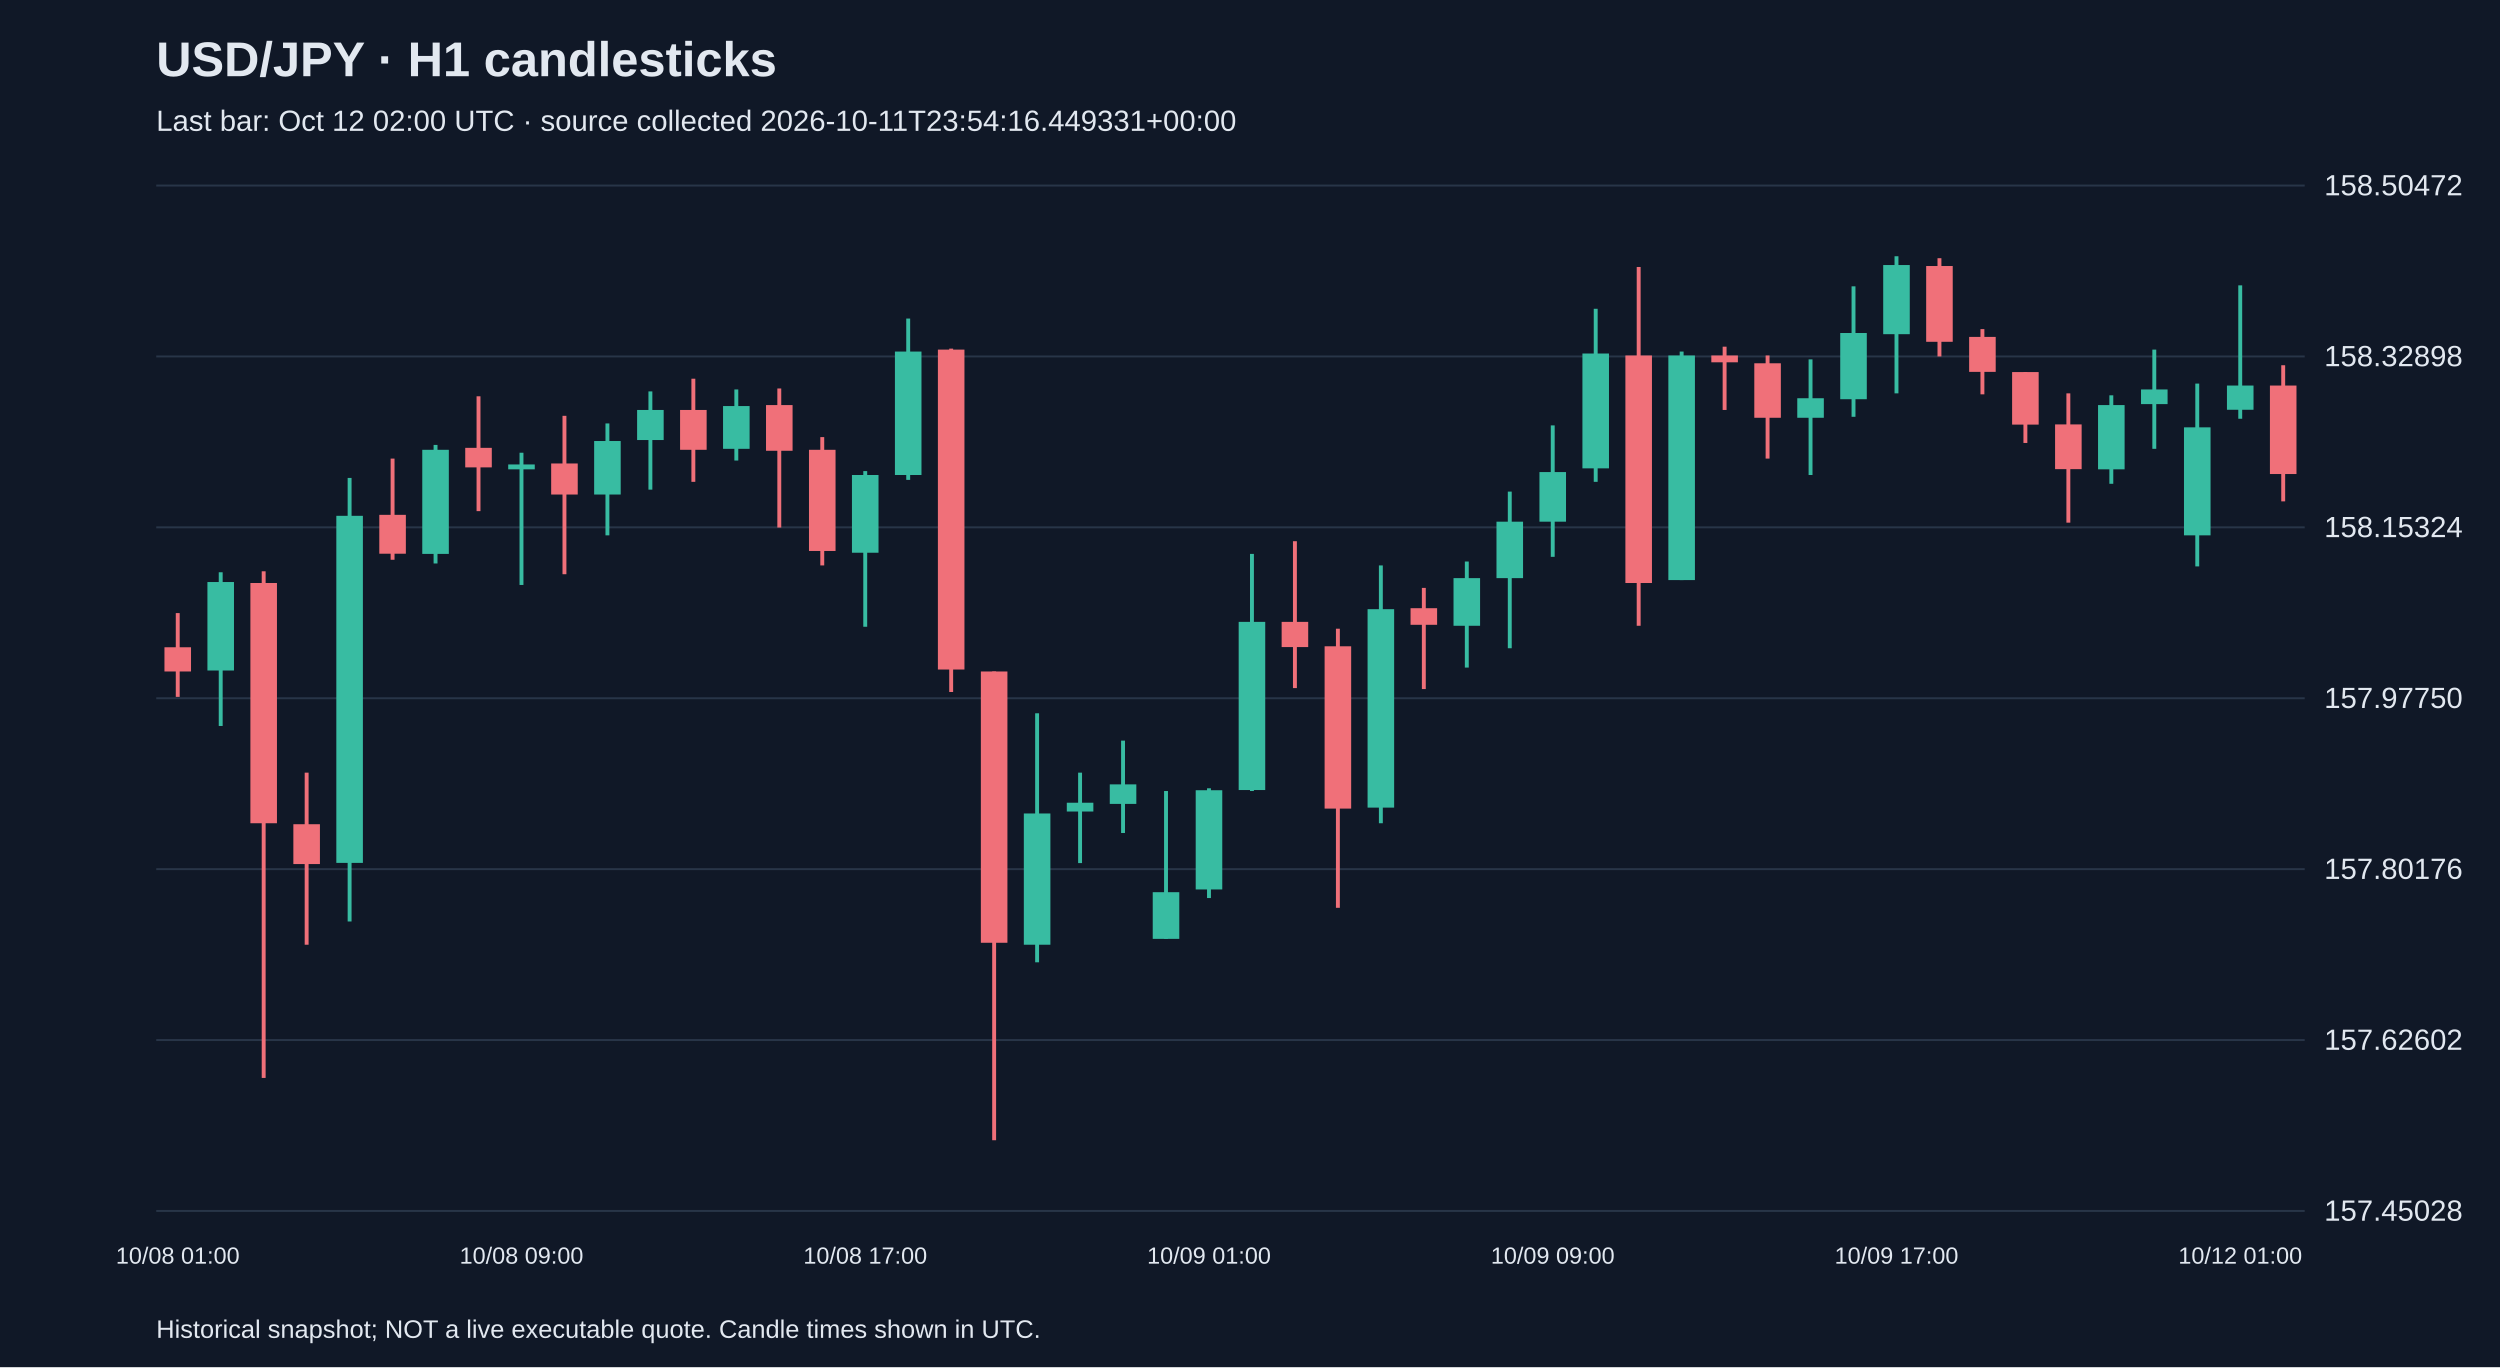
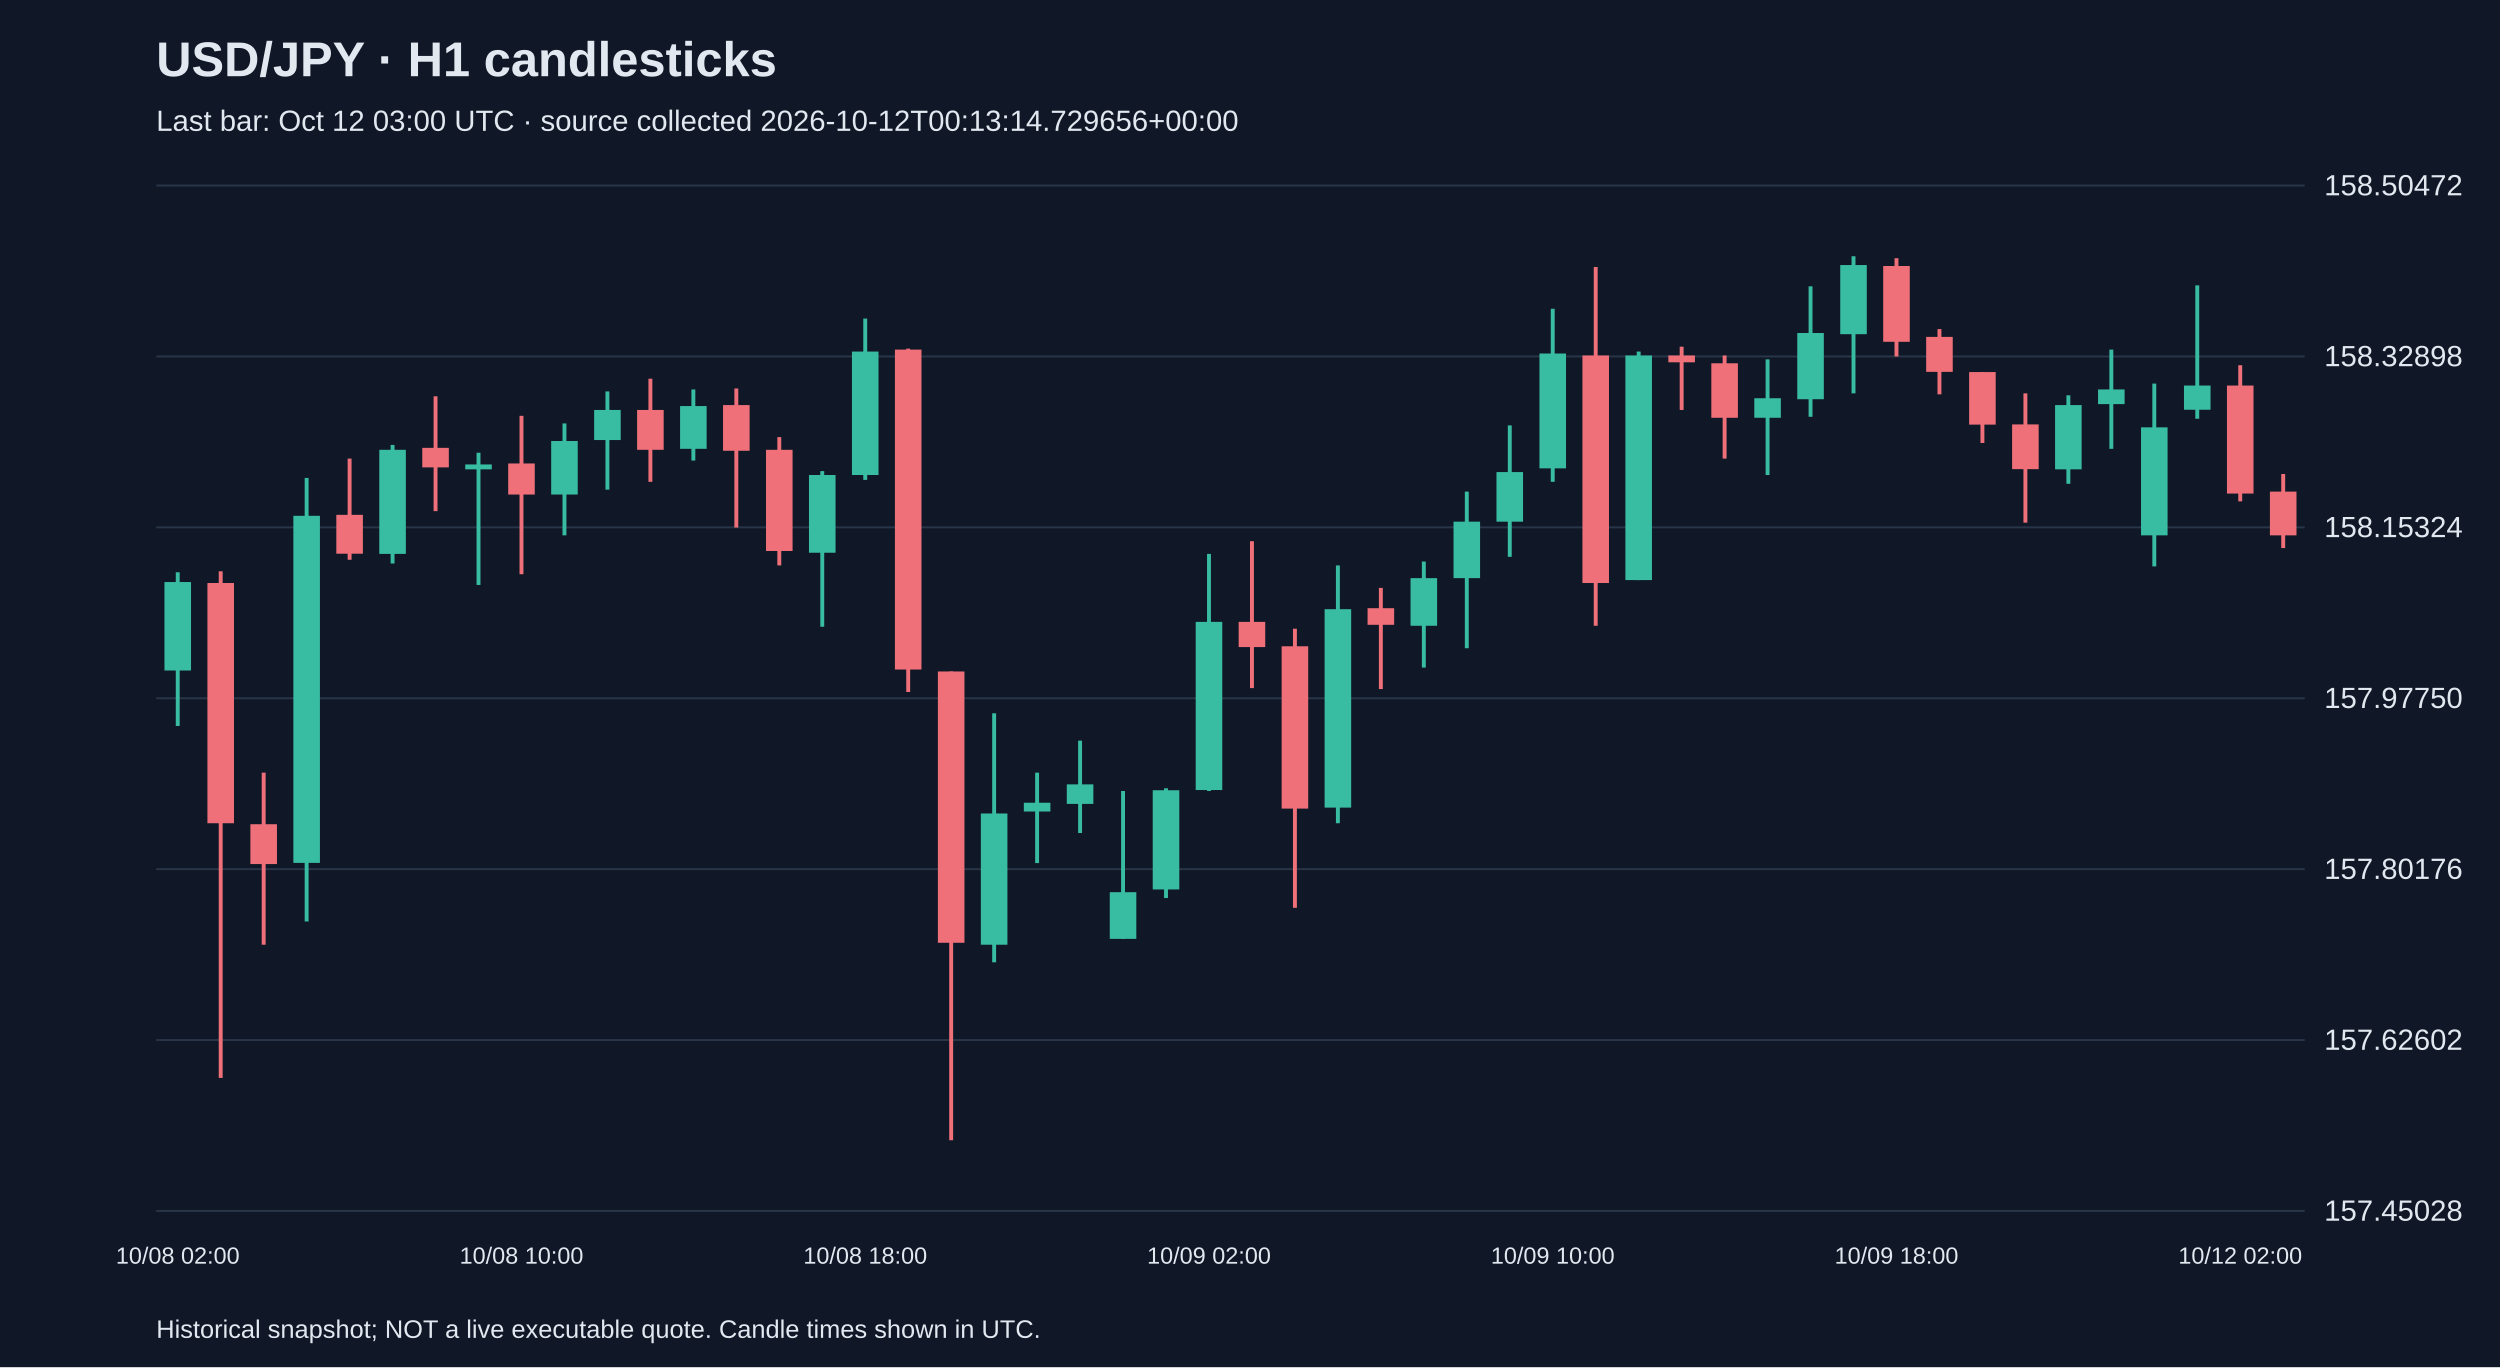
<svg xmlns="http://www.w3.org/2000/svg" viewBox="0 0 1280 700">
  <rect width="100%" height="100%" fill="#101827" />
  <style>text{font-family:Arial,sans-serif;fill:#e2e8f0}</style>
  <text x="80" y="39" font-size="25" font-weight="bold">USD/JPY · H1 candlesticks</text>
-   <text x="80" y="67" font-size="15" fill="#a6b1c5">Last bar: Oct 12 02:00 UTC · source collected 2026-10-11T23:54:16.449331+00:00</text>
+   <text x="80" y="67" font-size="15" fill="#a6b1c5">Last bar: Oct 12 03:00 UTC · source collected 2026-10-12T00:13:14.729656+00:00</text>
  <line x1="80" y1="620.0" x2="1180" y2="620.0" stroke="#283548" />
  <text x="1190" y="625.0" font-size="15">157.45028</text>
  <line x1="80" y1="532.5" x2="1180" y2="532.5" stroke="#283548" />
  <text x="1190" y="537.5" font-size="15">157.62602</text>
  <line x1="80" y1="445.0" x2="1180" y2="445.0" stroke="#283548" />
  <text x="1190" y="450.0" font-size="15">157.80176</text>
  <line x1="80" y1="357.5" x2="1180" y2="357.5" stroke="#283548" />
  <text x="1190" y="362.5" font-size="15">157.97750</text>
  <line x1="80" y1="270.0" x2="1180" y2="270.0" stroke="#283548" />
  <text x="1190" y="275.0" font-size="15">158.15324</text>
  <line x1="80" y1="182.5" x2="1180" y2="182.5" stroke="#283548" />
  <text x="1190" y="187.5" font-size="15">158.32898</text>
  <line x1="80" y1="95.0" x2="1180" y2="95.0" stroke="#283548" />
  <text x="1190" y="100.0" font-size="15">158.50472</text>
-   <line x1="91.0" y1="313.9" x2="91.0" y2="356.8" stroke="#f07079" stroke-width="2" />
-   <rect x="84.2" y="331.4" width="13.6" height="12.4" fill="#f07079" />
-   <text x="91.0" y="647" text-anchor="middle" font-size="12">10/08 01:00</text>
-   <line x1="113.0" y1="293.0" x2="113.0" y2="371.7" stroke="#38bca2" stroke-width="2" />
-   <rect x="106.2" y="298.0" width="13.6" height="45.3" fill="#38bca2" />
-   <line x1="135.0" y1="292.5" x2="135.0" y2="551.9" stroke="#f07079" stroke-width="2" />
-   <rect x="128.2" y="298.5" width="13.6" height="123.0" fill="#f07079" />
-   <line x1="157.0" y1="395.6" x2="157.0" y2="483.7" stroke="#f07079" stroke-width="2" />
-   <rect x="150.2" y="422.0" width="13.6" height="20.4" fill="#f07079" />
-   <line x1="179.0" y1="244.7" x2="179.0" y2="471.8" stroke="#38bca2" stroke-width="2" />
-   <rect x="172.2" y="264.1" width="13.6" height="177.7" fill="#38bca2" />
-   <line x1="201.0" y1="234.8" x2="201.0" y2="286.6" stroke="#f07079" stroke-width="2" />
-   <rect x="194.2" y="263.6" width="13.6" height="19.9" fill="#f07079" />
-   <line x1="223.0" y1="227.8" x2="223.0" y2="288.5" stroke="#38bca2" stroke-width="2" />
-   <rect x="216.2" y="230.3" width="13.6" height="53.3" fill="#38bca2" />
-   <line x1="245.0" y1="202.9" x2="245.0" y2="261.7" stroke="#f07079" stroke-width="2" />
-   <rect x="238.2" y="229.3" width="13.6" height="10.0" fill="#f07079" />
-   <line x1="267.0" y1="231.8" x2="267.0" y2="299.5" stroke="#38bca2" stroke-width="2" />
-   <rect x="260.2" y="237.8" width="13.6" height="2.5" fill="#38bca2" />
-   <text x="267.0" y="647" text-anchor="middle" font-size="12">10/08 09:00</text>
-   <line x1="289.0" y1="212.9" x2="289.0" y2="294.0" stroke="#f07079" stroke-width="2" />
-   <rect x="282.2" y="237.3" width="13.6" height="15.9" fill="#f07079" />
-   <line x1="311.0" y1="216.8" x2="311.0" y2="274.1" stroke="#38bca2" stroke-width="2" />
-   <rect x="304.2" y="225.8" width="13.6" height="27.4" fill="#38bca2" />
-   <line x1="333.0" y1="200.4" x2="333.0" y2="250.7" stroke="#38bca2" stroke-width="2" />
-   <rect x="326.2" y="209.9" width="13.6" height="15.4" fill="#38bca2" />
-   <line x1="355.0" y1="193.9" x2="355.0" y2="246.7" stroke="#f07079" stroke-width="2" />
-   <rect x="348.2" y="209.9" width="13.6" height="20.4" fill="#f07079" />
-   <line x1="377.0" y1="199.4" x2="377.0" y2="235.8" stroke="#38bca2" stroke-width="2" />
-   <rect x="370.2" y="207.9" width="13.6" height="21.9" fill="#38bca2" />
-   <line x1="399.0" y1="198.9" x2="399.0" y2="270.1" stroke="#f07079" stroke-width="2" />
-   <rect x="392.2" y="207.4" width="13.6" height="23.4" fill="#f07079" />
-   <line x1="421.0" y1="223.8" x2="421.0" y2="289.5" stroke="#f07079" stroke-width="2" />
-   <rect x="414.2" y="230.3" width="13.6" height="51.8" fill="#f07079" />
-   <line x1="443.0" y1="241.2" x2="443.0" y2="320.9" stroke="#38bca2" stroke-width="2" />
-   <rect x="436.2" y="243.2" width="13.6" height="39.8" fill="#38bca2" />
-   <text x="443.0" y="647" text-anchor="middle" font-size="12">10/08 17:00</text>
-   <line x1="465.0" y1="163.1" x2="465.0" y2="245.7" stroke="#38bca2" stroke-width="2" />
-   <rect x="458.2" y="180.0" width="13.6" height="63.2" fill="#38bca2" />
-   <line x1="487.0" y1="178.5" x2="487.0" y2="354.3" stroke="#f07079" stroke-width="2" />
-   <rect x="480.2" y="179.0" width="13.6" height="163.8" fill="#f07079" />
-   <line x1="509.0" y1="343.8" x2="509.0" y2="583.8" stroke="#f07079" stroke-width="2" />
-   <rect x="502.2" y="343.8" width="13.6" height="138.9" fill="#f07079" />
-   <line x1="531.0" y1="365.2" x2="531.0" y2="492.7" stroke="#38bca2" stroke-width="2" />
-   <rect x="524.2" y="416.5" width="13.6" height="67.2" fill="#38bca2" />
-   <line x1="553.0" y1="395.6" x2="553.0" y2="441.9" stroke="#38bca2" stroke-width="2" />
-   <rect x="546.2" y="411.0" width="13.6" height="4.5" fill="#38bca2" />
-   <line x1="575.0" y1="379.2" x2="575.0" y2="426.5" stroke="#38bca2" stroke-width="2" />
-   <rect x="568.2" y="401.6" width="13.6" height="10.0" fill="#38bca2" />
-   <line x1="597.0" y1="405.0" x2="597.0" y2="480.7" stroke="#38bca2" stroke-width="2" />
-   <rect x="590.2" y="456.8" width="13.6" height="23.9" fill="#38bca2" />
-   <line x1="619.0" y1="403.6" x2="619.0" y2="459.8" stroke="#38bca2" stroke-width="2" />
-   <rect x="612.2" y="404.6" width="13.6" height="50.8" fill="#38bca2" />
-   <text x="619.0" y="647" text-anchor="middle" font-size="12">10/09 01:00</text>
-   <line x1="641.0" y1="283.6" x2="641.0" y2="405.0" stroke="#38bca2" stroke-width="2" />
-   <rect x="634.2" y="318.4" width="13.6" height="86.1" fill="#38bca2" />
-   <line x1="663.0" y1="277.1" x2="663.0" y2="352.3" stroke="#f07079" stroke-width="2" />
-   <rect x="656.2" y="318.4" width="13.6" height="12.9" fill="#f07079" />
-   <line x1="685.0" y1="321.9" x2="685.0" y2="464.8" stroke="#f07079" stroke-width="2" />
-   <rect x="678.2" y="330.9" width="13.6" height="83.1" fill="#f07079" />
-   <line x1="707.0" y1="289.5" x2="707.0" y2="421.5" stroke="#38bca2" stroke-width="2" />
-   <rect x="700.2" y="311.9" width="13.6" height="101.6" fill="#38bca2" />
-   <line x1="729.0" y1="301.0" x2="729.0" y2="352.8" stroke="#f07079" stroke-width="2" />
-   <rect x="722.2" y="311.4" width="13.6" height="8.5" fill="#f07079" />
-   <line x1="751.0" y1="287.5" x2="751.0" y2="341.8" stroke="#38bca2" stroke-width="2" />
-   <rect x="744.2" y="296.0" width="13.6" height="24.4" fill="#38bca2" />
-   <line x1="773.0" y1="251.7" x2="773.0" y2="331.9" stroke="#38bca2" stroke-width="2" />
-   <rect x="766.2" y="267.1" width="13.6" height="28.9" fill="#38bca2" />
-   <line x1="795.0" y1="217.8" x2="795.0" y2="285.1" stroke="#38bca2" stroke-width="2" />
-   <rect x="788.2" y="241.7" width="13.6" height="25.4" fill="#38bca2" />
-   <text x="795.0" y="647" text-anchor="middle" font-size="12">10/09 09:00</text>
-   <line x1="817.0" y1="158.1" x2="817.0" y2="246.7" stroke="#38bca2" stroke-width="2" />
-   <rect x="810.2" y="181.0" width="13.6" height="58.8" fill="#38bca2" />
-   <line x1="839.0" y1="136.7" x2="839.0" y2="320.4" stroke="#f07079" stroke-width="2" />
-   <rect x="832.2" y="182.0" width="13.6" height="116.5" fill="#f07079" />
-   <line x1="861.0" y1="180.0" x2="861.0" y2="297.0" stroke="#38bca2" stroke-width="2" />
-   <rect x="854.2" y="182.0" width="13.6" height="115.0" fill="#38bca2" />
-   <line x1="883.0" y1="177.5" x2="883.0" y2="209.9" stroke="#f07079" stroke-width="2" />
-   <rect x="876.2" y="182.0" width="13.6" height="3.5" fill="#f07079" />
-   <line x1="905.0" y1="182.0" x2="905.0" y2="234.8" stroke="#f07079" stroke-width="2" />
-   <rect x="898.2" y="186.0" width="13.6" height="27.9" fill="#f07079" />
-   <line x1="927.0" y1="184.0" x2="927.0" y2="243.2" stroke="#38bca2" stroke-width="2" />
-   <rect x="920.2" y="203.9" width="13.6" height="10.0" fill="#38bca2" />
-   <line x1="949.0" y1="146.6" x2="949.0" y2="213.4" stroke="#38bca2" stroke-width="2" />
-   <rect x="942.2" y="170.5" width="13.6" height="33.9" fill="#38bca2" />
-   <line x1="971.0" y1="131.2" x2="971.0" y2="201.4" stroke="#38bca2" stroke-width="2" />
-   <rect x="964.2" y="135.7" width="13.6" height="35.4" fill="#38bca2" />
-   <text x="971.0" y="647" text-anchor="middle" font-size="12">10/09 17:00</text>
-   <line x1="993.0" y1="132.2" x2="993.0" y2="182.5" stroke="#f07079" stroke-width="2" />
-   <rect x="986.2" y="136.2" width="13.6" height="38.8" fill="#f07079" />
-   <line x1="1015.0" y1="168.5" x2="1015.0" y2="201.9" stroke="#f07079" stroke-width="2" />
-   <rect x="1008.2" y="172.5" width="13.6" height="17.9" fill="#f07079" />
-   <line x1="1037.0" y1="190.5" x2="1037.0" y2="226.8" stroke="#f07079" stroke-width="2" />
-   <rect x="1030.2" y="190.5" width="13.6" height="26.9" fill="#f07079" />
-   <line x1="1059.0" y1="201.4" x2="1059.0" y2="267.6" stroke="#f07079" stroke-width="2" />
-   <rect x="1052.2" y="217.3" width="13.6" height="22.9" fill="#f07079" />
-   <line x1="1081.0" y1="202.4" x2="1081.0" y2="247.7" stroke="#38bca2" stroke-width="2" />
-   <rect x="1074.2" y="207.4" width="13.6" height="32.9" fill="#38bca2" />
-   <line x1="1103.0" y1="179.0" x2="1103.0" y2="229.8" stroke="#38bca2" stroke-width="2" />
-   <rect x="1096.2" y="199.4" width="13.6" height="7.5" fill="#38bca2" />
-   <line x1="1125.0" y1="196.4" x2="1125.0" y2="290.0" stroke="#38bca2" stroke-width="2" />
-   <rect x="1118.2" y="218.8" width="13.6" height="55.3" fill="#38bca2" />
-   <line x1="1147.0" y1="146.1" x2="1147.0" y2="214.4" stroke="#38bca2" stroke-width="2" />
-   <rect x="1140.2" y="197.4" width="13.6" height="12.4" fill="#38bca2" />
-   <text x="1147.0" y="647" text-anchor="middle" font-size="12">10/12 01:00</text>
-   <line x1="1169.0" y1="187.0" x2="1169.0" y2="256.7" stroke="#f07079" stroke-width="2" />
-   <rect x="1162.2" y="197.4" width="13.6" height="45.3" fill="#f07079" />
+   <line x1="91.0" y1="293.0" x2="91.0" y2="371.7" stroke="#38bca2" stroke-width="2" />
+   <rect x="84.2" y="298.0" width="13.6" height="45.3" fill="#38bca2" />
+   <text x="91.0" y="647" text-anchor="middle" font-size="12">10/08 02:00</text>
+   <line x1="113.0" y1="292.5" x2="113.0" y2="551.9" stroke="#f07079" stroke-width="2" />
+   <rect x="106.2" y="298.5" width="13.6" height="123.0" fill="#f07079" />
+   <line x1="135.0" y1="395.6" x2="135.0" y2="483.7" stroke="#f07079" stroke-width="2" />
+   <rect x="128.2" y="422.0" width="13.6" height="20.4" fill="#f07079" />
+   <line x1="157.0" y1="244.7" x2="157.0" y2="471.8" stroke="#38bca2" stroke-width="2" />
+   <rect x="150.2" y="264.1" width="13.6" height="177.7" fill="#38bca2" />
+   <line x1="179.0" y1="234.8" x2="179.0" y2="286.6" stroke="#f07079" stroke-width="2" />
+   <rect x="172.2" y="263.6" width="13.6" height="19.9" fill="#f07079" />
+   <line x1="201.0" y1="227.8" x2="201.0" y2="288.5" stroke="#38bca2" stroke-width="2" />
+   <rect x="194.2" y="230.3" width="13.6" height="53.3" fill="#38bca2" />
+   <line x1="223.0" y1="202.9" x2="223.0" y2="261.7" stroke="#f07079" stroke-width="2" />
+   <rect x="216.2" y="229.3" width="13.6" height="10.0" fill="#f07079" />
+   <line x1="245.0" y1="231.8" x2="245.0" y2="299.5" stroke="#38bca2" stroke-width="2" />
+   <rect x="238.2" y="237.8" width="13.6" height="2.5" fill="#38bca2" />
+   <line x1="267.0" y1="212.9" x2="267.0" y2="294.0" stroke="#f07079" stroke-width="2" />
+   <rect x="260.2" y="237.3" width="13.6" height="15.9" fill="#f07079" />
+   <text x="267.0" y="647" text-anchor="middle" font-size="12">10/08 10:00</text>
+   <line x1="289.0" y1="216.8" x2="289.0" y2="274.1" stroke="#38bca2" stroke-width="2" />
+   <rect x="282.2" y="225.8" width="13.6" height="27.4" fill="#38bca2" />
+   <line x1="311.0" y1="200.4" x2="311.0" y2="250.7" stroke="#38bca2" stroke-width="2" />
+   <rect x="304.2" y="209.9" width="13.6" height="15.4" fill="#38bca2" />
+   <line x1="333.0" y1="193.9" x2="333.0" y2="246.7" stroke="#f07079" stroke-width="2" />
+   <rect x="326.2" y="209.9" width="13.6" height="20.4" fill="#f07079" />
+   <line x1="355.0" y1="199.4" x2="355.0" y2="235.8" stroke="#38bca2" stroke-width="2" />
+   <rect x="348.2" y="207.9" width="13.6" height="21.9" fill="#38bca2" />
+   <line x1="377.0" y1="198.9" x2="377.0" y2="270.1" stroke="#f07079" stroke-width="2" />
+   <rect x="370.2" y="207.4" width="13.6" height="23.4" fill="#f07079" />
+   <line x1="399.0" y1="223.8" x2="399.0" y2="289.5" stroke="#f07079" stroke-width="2" />
+   <rect x="392.2" y="230.3" width="13.6" height="51.8" fill="#f07079" />
+   <line x1="421.0" y1="241.2" x2="421.0" y2="320.9" stroke="#38bca2" stroke-width="2" />
+   <rect x="414.2" y="243.2" width="13.6" height="39.8" fill="#38bca2" />
+   <line x1="443.0" y1="163.1" x2="443.0" y2="245.7" stroke="#38bca2" stroke-width="2" />
+   <rect x="436.2" y="180.0" width="13.6" height="63.2" fill="#38bca2" />
+   <text x="443.0" y="647" text-anchor="middle" font-size="12">10/08 18:00</text>
+   <line x1="465.0" y1="178.5" x2="465.0" y2="354.3" stroke="#f07079" stroke-width="2" />
+   <rect x="458.2" y="179.0" width="13.6" height="163.8" fill="#f07079" />
+   <line x1="487.0" y1="343.8" x2="487.0" y2="583.8" stroke="#f07079" stroke-width="2" />
+   <rect x="480.2" y="343.8" width="13.6" height="138.9" fill="#f07079" />
+   <line x1="509.0" y1="365.2" x2="509.0" y2="492.7" stroke="#38bca2" stroke-width="2" />
+   <rect x="502.2" y="416.5" width="13.6" height="67.2" fill="#38bca2" />
+   <line x1="531.0" y1="395.6" x2="531.0" y2="441.9" stroke="#38bca2" stroke-width="2" />
+   <rect x="524.2" y="411.0" width="13.6" height="4.5" fill="#38bca2" />
+   <line x1="553.0" y1="379.2" x2="553.0" y2="426.5" stroke="#38bca2" stroke-width="2" />
+   <rect x="546.2" y="401.6" width="13.6" height="10.0" fill="#38bca2" />
+   <line x1="575.0" y1="405.0" x2="575.0" y2="480.7" stroke="#38bca2" stroke-width="2" />
+   <rect x="568.2" y="456.8" width="13.6" height="23.9" fill="#38bca2" />
+   <line x1="597.0" y1="403.6" x2="597.0" y2="459.8" stroke="#38bca2" stroke-width="2" />
+   <rect x="590.2" y="404.6" width="13.6" height="50.8" fill="#38bca2" />
+   <line x1="619.0" y1="283.6" x2="619.0" y2="405.0" stroke="#38bca2" stroke-width="2" />
+   <rect x="612.2" y="318.4" width="13.6" height="86.1" fill="#38bca2" />
+   <text x="619.0" y="647" text-anchor="middle" font-size="12">10/09 02:00</text>
+   <line x1="641.0" y1="277.1" x2="641.0" y2="352.3" stroke="#f07079" stroke-width="2" />
+   <rect x="634.2" y="318.4" width="13.6" height="12.9" fill="#f07079" />
+   <line x1="663.0" y1="321.9" x2="663.0" y2="464.8" stroke="#f07079" stroke-width="2" />
+   <rect x="656.2" y="330.9" width="13.6" height="83.1" fill="#f07079" />
+   <line x1="685.0" y1="289.5" x2="685.0" y2="421.5" stroke="#38bca2" stroke-width="2" />
+   <rect x="678.2" y="311.9" width="13.6" height="101.6" fill="#38bca2" />
+   <line x1="707.0" y1="301.0" x2="707.0" y2="352.8" stroke="#f07079" stroke-width="2" />
+   <rect x="700.2" y="311.4" width="13.6" height="8.5" fill="#f07079" />
+   <line x1="729.0" y1="287.5" x2="729.0" y2="341.8" stroke="#38bca2" stroke-width="2" />
+   <rect x="722.2" y="296.0" width="13.6" height="24.4" fill="#38bca2" />
+   <line x1="751.0" y1="251.7" x2="751.0" y2="331.9" stroke="#38bca2" stroke-width="2" />
+   <rect x="744.2" y="267.1" width="13.6" height="28.9" fill="#38bca2" />
+   <line x1="773.0" y1="217.8" x2="773.0" y2="285.1" stroke="#38bca2" stroke-width="2" />
+   <rect x="766.2" y="241.7" width="13.6" height="25.4" fill="#38bca2" />
+   <line x1="795.0" y1="158.1" x2="795.0" y2="246.7" stroke="#38bca2" stroke-width="2" />
+   <rect x="788.2" y="181.0" width="13.6" height="58.8" fill="#38bca2" />
+   <text x="795.0" y="647" text-anchor="middle" font-size="12">10/09 10:00</text>
+   <line x1="817.0" y1="136.7" x2="817.0" y2="320.4" stroke="#f07079" stroke-width="2" />
+   <rect x="810.2" y="182.0" width="13.6" height="116.5" fill="#f07079" />
+   <line x1="839.0" y1="180.0" x2="839.0" y2="297.0" stroke="#38bca2" stroke-width="2" />
+   <rect x="832.2" y="182.0" width="13.6" height="115.0" fill="#38bca2" />
+   <line x1="861.0" y1="177.5" x2="861.0" y2="209.9" stroke="#f07079" stroke-width="2" />
+   <rect x="854.2" y="182.0" width="13.6" height="3.5" fill="#f07079" />
+   <line x1="883.0" y1="182.0" x2="883.0" y2="234.8" stroke="#f07079" stroke-width="2" />
+   <rect x="876.2" y="186.0" width="13.6" height="27.9" fill="#f07079" />
+   <line x1="905.0" y1="184.0" x2="905.0" y2="243.2" stroke="#38bca2" stroke-width="2" />
+   <rect x="898.2" y="203.9" width="13.6" height="10.0" fill="#38bca2" />
+   <line x1="927.0" y1="146.6" x2="927.0" y2="213.4" stroke="#38bca2" stroke-width="2" />
+   <rect x="920.2" y="170.5" width="13.6" height="33.9" fill="#38bca2" />
+   <line x1="949.0" y1="131.2" x2="949.0" y2="201.4" stroke="#38bca2" stroke-width="2" />
+   <rect x="942.2" y="135.7" width="13.6" height="35.4" fill="#38bca2" />
+   <line x1="971.0" y1="132.2" x2="971.0" y2="182.5" stroke="#f07079" stroke-width="2" />
+   <rect x="964.2" y="136.2" width="13.6" height="38.8" fill="#f07079" />
+   <text x="971.0" y="647" text-anchor="middle" font-size="12">10/09 18:00</text>
+   <line x1="993.0" y1="168.5" x2="993.0" y2="201.9" stroke="#f07079" stroke-width="2" />
+   <rect x="986.2" y="172.5" width="13.6" height="17.9" fill="#f07079" />
+   <line x1="1015.0" y1="190.5" x2="1015.0" y2="226.8" stroke="#f07079" stroke-width="2" />
+   <rect x="1008.2" y="190.5" width="13.6" height="26.9" fill="#f07079" />
+   <line x1="1037.0" y1="201.4" x2="1037.0" y2="267.6" stroke="#f07079" stroke-width="2" />
+   <rect x="1030.2" y="217.3" width="13.6" height="22.9" fill="#f07079" />
+   <line x1="1059.0" y1="202.4" x2="1059.0" y2="247.7" stroke="#38bca2" stroke-width="2" />
+   <rect x="1052.2" y="207.4" width="13.6" height="32.9" fill="#38bca2" />
+   <line x1="1081.0" y1="179.0" x2="1081.0" y2="229.8" stroke="#38bca2" stroke-width="2" />
+   <rect x="1074.2" y="199.4" width="13.6" height="7.5" fill="#38bca2" />
+   <line x1="1103.0" y1="196.4" x2="1103.0" y2="290.0" stroke="#38bca2" stroke-width="2" />
+   <rect x="1096.2" y="218.8" width="13.6" height="55.3" fill="#38bca2" />
+   <line x1="1125.0" y1="146.1" x2="1125.0" y2="214.4" stroke="#38bca2" stroke-width="2" />
+   <rect x="1118.2" y="197.4" width="13.6" height="12.4" fill="#38bca2" />
+   <line x1="1147.0" y1="187.0" x2="1147.0" y2="256.7" stroke="#f07079" stroke-width="2" />
+   <rect x="1140.2" y="197.4" width="13.6" height="55.3" fill="#f07079" />
+   <text x="1147.0" y="647" text-anchor="middle" font-size="12">10/12 02:00</text>
+   <line x1="1169.0" y1="242.7" x2="1169.0" y2="280.6" stroke="#f07079" stroke-width="2" />
+   <rect x="1162.2" y="251.7" width="13.6" height="22.4" fill="#f07079" />
  <text x="80" y="685" font-size="13">Historical snapshot; NOT a live executable quote. Candle times shown in UTC.</text>
</svg>
